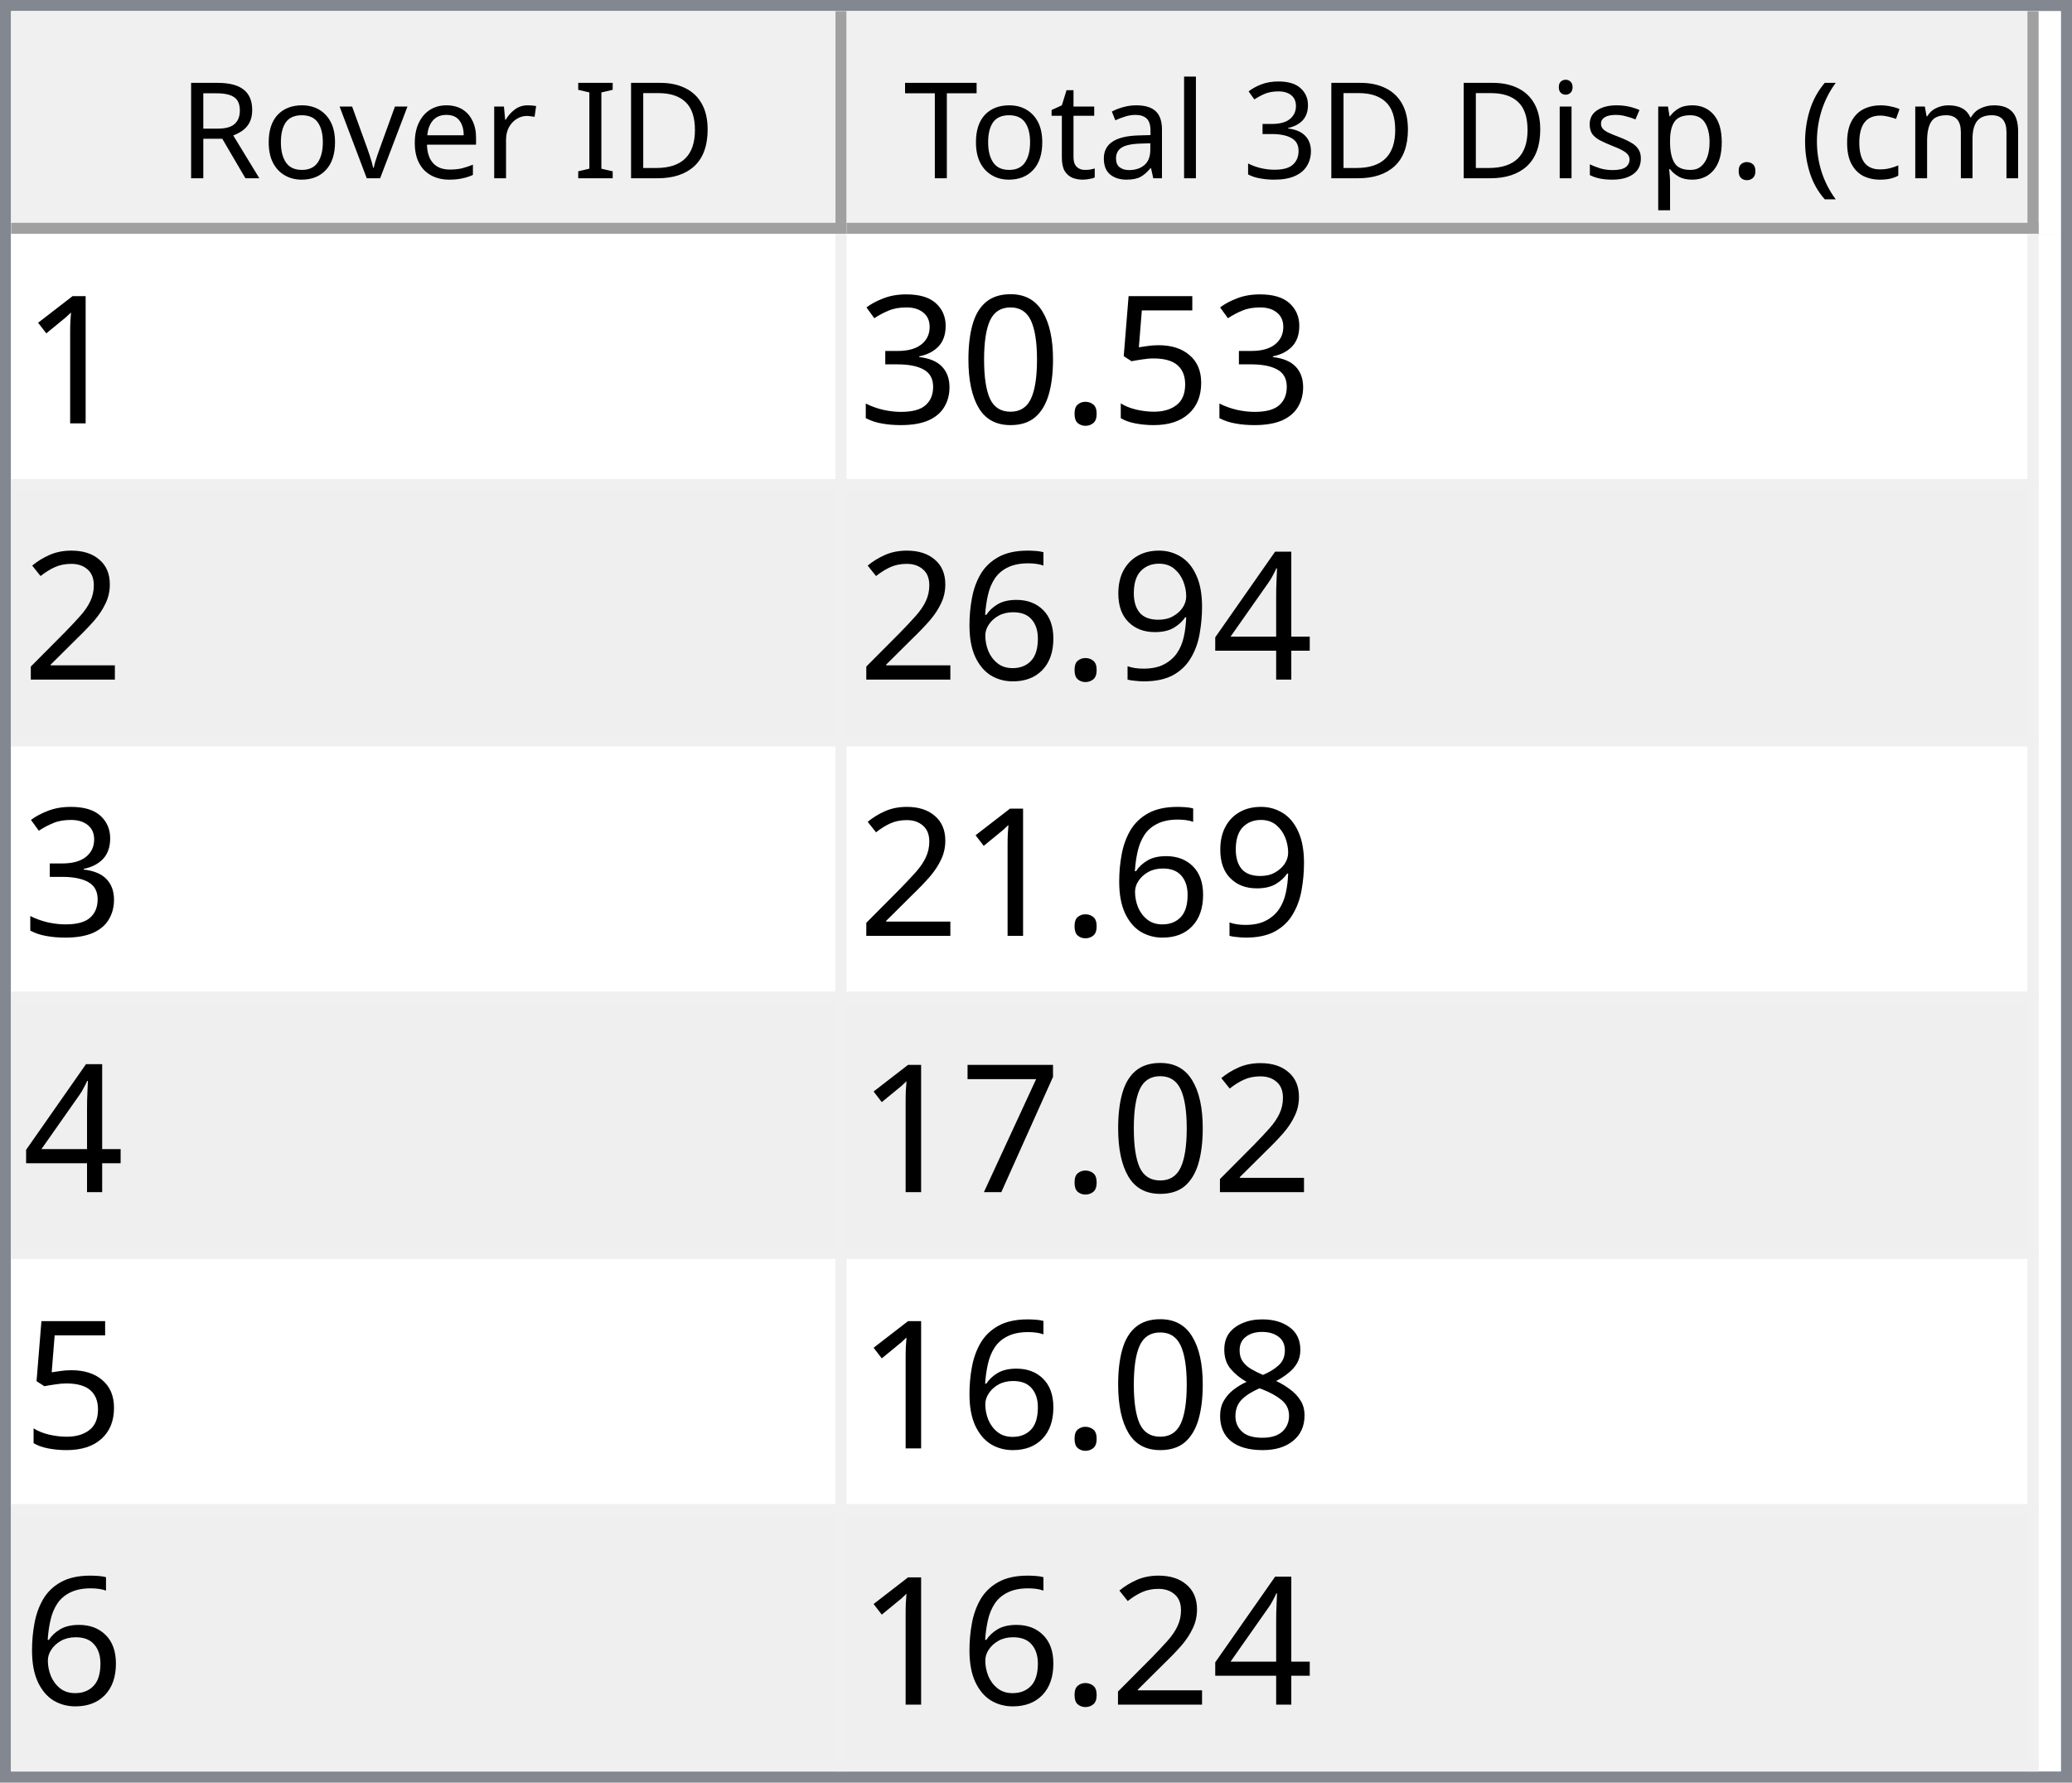
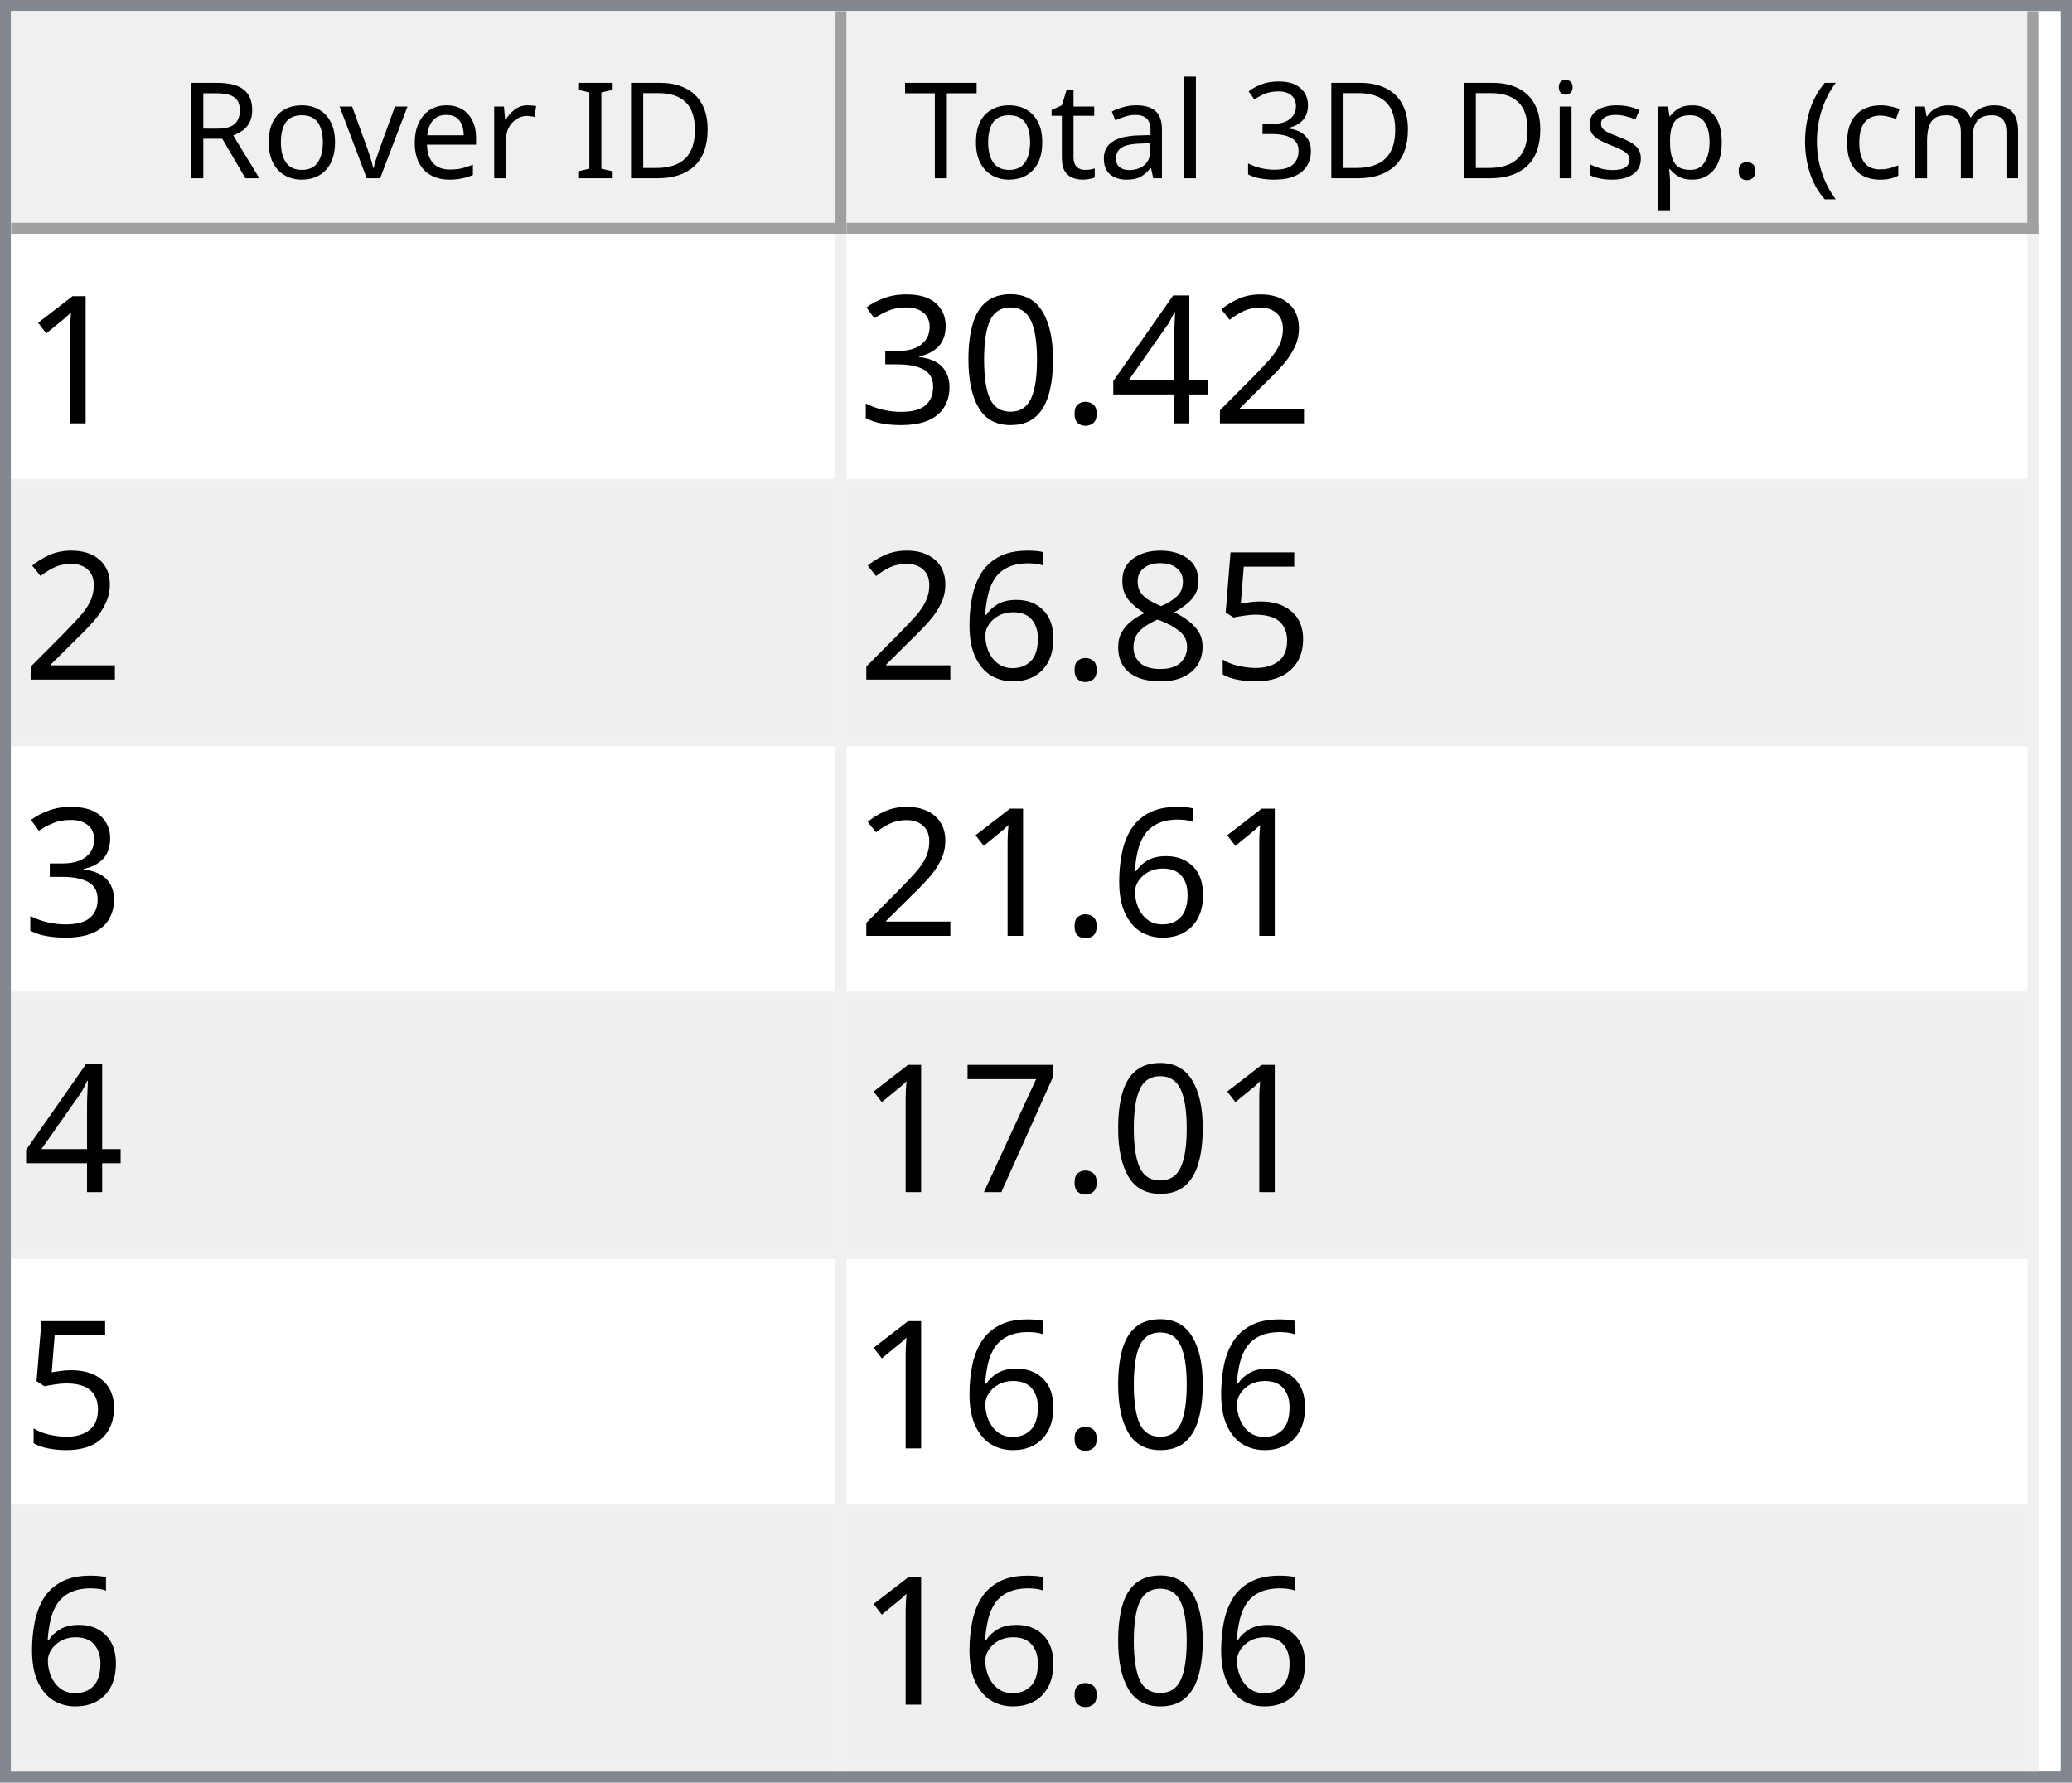
<svg xmlns="http://www.w3.org/2000/svg" style="fill-opacity:1; color-rendering:auto; color-interpolation:auto; text-rendering:auto; stroke:black; stroke-linecap:square; stroke-miterlimit:10; shape-rendering:auto; stroke-opacity:1; fill:black; stroke-dasharray:none; font-weight:normal; stroke-width:1; font-family:'Dialog'; font-style:normal; stroke-linejoin:miter; font-size:12px; stroke-dashoffset:0; image-rendering:auto;" width="186" height="160">
  <defs id="genericDefs" />
  <g>
    <defs id="defs1">
      <clipPath clipPathUnits="userSpaceOnUse" id="clipPath1">
        <path d="M0 0 L186 0 L186 160 L0 160 L0 0 Z" />
      </clipPath>
      <clipPath clipPathUnits="userSpaceOnUse" id="clipPath2">
        <path d="M0 0 L0 160 L186 160 L186 0 Z" />
      </clipPath>
      <clipPath clipPathUnits="userSpaceOnUse" id="clipPath3">
        <path d="M0 0 L0 20 L184 20 L184 0 Z" />
      </clipPath>
      <clipPath clipPathUnits="userSpaceOnUse" id="clipPath4">
        <path d="M0 0 L0 20 L75 20 L75 0 Z" />
      </clipPath>
      <clipPath clipPathUnits="userSpaceOnUse" id="clipPath5">
        <path d="M1 1 L1 19 L74 19 L74 1 Z" />
      </clipPath>
      <clipPath clipPathUnits="userSpaceOnUse" id="clipPath6">
        <path d="M0 0 L0 18 L73 18 L73 0 Z" />
      </clipPath>
      <clipPath clipPathUnits="userSpaceOnUse" id="clipPath7">
        <path d="M-0.5 -0.5 L-0.5 19.5 L74.5 19.5 L74.5 -0.5 Z" />
      </clipPath>
      <clipPath clipPathUnits="userSpaceOnUse" id="clipPath8">
        <path d="M0 0 L0 20 L107 20 L107 0 Z" />
      </clipPath>
      <clipPath clipPathUnits="userSpaceOnUse" id="clipPath9">
        <path d="M1 1 L1 19 L106 19 L106 1 Z" />
      </clipPath>
      <clipPath clipPathUnits="userSpaceOnUse" id="clipPath10">
        <path d="M0 0 L0 18 L105 18 L105 0 Z" />
      </clipPath>
      <clipPath clipPathUnits="userSpaceOnUse" id="clipPath11">
        <path d="M-0.5 -0.5 L-0.5 19.5 L106.5 19.5 L106.5 -0.5 Z" />
      </clipPath>
      <clipPath clipPathUnits="userSpaceOnUse" id="clipPath12">
        <path d="M0 0 L0 138 L184 138 L184 0 Z" />
      </clipPath>
      <clipPath clipPathUnits="userSpaceOnUse" id="clipPath13">
        <path d="M0 0 L0 138 L182 138 L182 0 Z" />
      </clipPath>
      <clipPath clipPathUnits="userSpaceOnUse" id="clipPath14">
        <path d="M-0.5 -0.5 L-0.5 137.5 L181.5 137.5 L181.5 -0.5 Z" />
      </clipPath>
      <clipPath clipPathUnits="userSpaceOnUse" id="clipPath15">
        <path d="M0 0 L0 22 L74 22 L74 0 Z" />
      </clipPath>
      <clipPath clipPathUnits="userSpaceOnUse" id="clipPath16">
        <path d="M0 0 L0 22 L106 22 L106 0 Z" />
      </clipPath>
      <font horiz-adv-x="64.551" id="font1">
        <font-face ascent="107.91" descent="25.098" units-per-em="100" style="font-style:normal; font-family:Segoe UI; font-weight:normal;" />
        <missing-glyph horiz-adv-x="64.551" d="M8.109 0 L8.109 68.266 L56.453 68.266 L56.453 0 L8.109 0 ZM15.328 7.234 L49.219 7.234 L49.219 61.031 L15.328 61.031 L15.328 7.234 Z" />
        <glyph unicode="D" horiz-adv-x="70.117" d="M9.188 0 L9.188 70.016 L28.516 70.016 Q65.531 70.016 65.531 35.891 Q65.531 19.672 55.25 9.836 Q44.969 0 27.734 0 L9.188 0 ZM17.391 62.594 L17.391 7.422 L27.828 7.422 Q41.609 7.422 49.273 14.797 Q56.938 22.172 56.938 35.688 Q56.938 62.594 28.328 62.594 L17.391 62.594 Z" />
        <glyph unicode="I" horiz-adv-x="26.611" d="M17.391 0 L9.188 0 L9.188 70.016 L17.391 70.016 L17.391 0 Z" />
        <glyph unicode=" " horiz-adv-x="27.393" d="" />
        <glyph unicode="r" horiz-adv-x="34.766" d="M34.188 41.891 Q32.078 43.5 28.125 43.5 Q23 43.5 19.555 38.672 Q16.109 33.844 16.109 25.484 L16.109 0 L8.109 0 L8.109 50 L16.109 50 L16.109 39.703 L16.312 39.703 Q18.016 44.969 21.531 47.922 Q25.047 50.875 29.391 50.875 Q32.516 50.875 34.188 50.203 L34.188 41.891 Z" />
        <glyph unicode="e" horiz-adv-x="52.295" d="M48.297 23 L12.984 23 Q13.188 14.656 17.484 10.109 Q21.781 5.562 29.297 5.562 Q37.75 5.562 44.828 11.141 L44.828 3.609 Q38.234 -1.172 27.391 -1.172 Q16.797 -1.172 10.742 5.641 Q4.688 12.453 4.688 24.812 Q4.688 36.469 11.305 43.82 Q17.922 51.172 27.734 51.172 Q37.547 51.172 42.922 44.828 Q48.297 38.484 48.297 27.203 L48.297 23 ZM40.094 29.781 Q40.047 36.719 36.75 40.578 Q33.453 44.438 27.594 44.438 Q21.922 44.438 17.969 40.383 Q14.016 36.328 13.094 29.781 L40.094 29.781 Z" />
        <glyph unicode="v" horiz-adv-x="47.9" d="M47.406 50 L27.484 0 L19.625 0 L0.688 50 L9.469 50 L22.172 13.672 Q23.578 9.672 23.922 6.688 L24.125 6.688 Q24.609 10.453 25.688 13.484 L38.969 50 L47.406 50 Z" />
        <glyph unicode="o" horiz-adv-x="58.594" d="M29 -1.172 Q17.922 -1.172 11.305 5.836 Q4.688 12.844 4.688 24.422 Q4.688 37.016 11.57 44.094 Q18.453 51.172 30.172 51.172 Q41.359 51.172 47.633 44.289 Q53.906 37.406 53.906 25.203 Q53.906 13.234 47.141 6.031 Q40.375 -1.172 29 -1.172 ZM29.594 44.438 Q21.875 44.438 17.383 39.188 Q12.891 33.938 12.891 24.703 Q12.891 15.828 17.43 10.695 Q21.969 5.562 29.594 5.562 Q37.359 5.562 41.531 10.594 Q45.703 15.625 45.703 24.906 Q45.703 34.281 41.531 39.359 Q37.359 44.438 29.594 44.438 Z" />
        <glyph unicode="R" horiz-adv-x="59.814" d="M59.375 0 L49.609 0 L37.891 19.625 Q36.281 22.359 34.766 24.289 Q33.25 26.219 31.664 27.438 Q30.078 28.656 28.25 29.219 Q26.422 29.781 24.125 29.781 L17.391 29.781 L17.391 0 L9.188 0 L9.188 70.016 L30.078 70.016 Q34.672 70.016 38.555 68.867 Q42.438 67.719 45.289 65.375 Q48.141 63.031 49.758 59.547 Q51.375 56.062 51.375 51.375 Q51.375 47.703 50.273 44.656 Q49.172 41.609 47.148 39.211 Q45.125 36.812 42.266 35.133 Q39.406 33.453 35.844 32.516 L35.844 32.328 Q37.594 31.547 38.891 30.547 Q40.188 29.547 41.359 28.18 Q42.531 26.812 43.68 25.078 Q44.828 23.344 46.234 21.047 L59.375 0 ZM17.391 62.594 L17.391 37.203 L28.516 37.203 Q31.594 37.203 34.203 38.133 Q36.812 39.062 38.719 40.797 Q40.625 42.531 41.703 45.047 Q42.781 47.562 42.781 50.688 Q42.781 56.297 39.141 59.445 Q35.5 62.594 28.609 62.594 L17.391 62.594 Z" />
        <glyph unicode=")" horiz-adv-x="30.176" d="M8.297 -15.922 L1.172 -15.922 Q16.406 2.344 16.406 26.812 Q16.406 51.469 1.078 70.016 L8.297 70.016 Q23.531 52.156 23.531 26.703 Q23.531 1.375 8.297 -15.922 Z" />
        <glyph unicode="m" horiz-adv-x="86.133" d="M79.109 0 L71.094 0 L71.094 28.719 Q71.094 37.016 68.531 40.727 Q65.969 44.438 59.906 44.438 Q54.781 44.438 51.195 39.75 Q47.609 35.062 47.609 28.516 L47.609 0 L39.594 0 L39.594 29.688 Q39.594 44.438 28.219 44.438 Q22.953 44.438 19.531 40.016 Q16.109 35.594 16.109 28.516 L16.109 0 L8.109 0 L8.109 50 L16.109 50 L16.109 42.094 L16.312 42.094 Q21.625 51.172 31.844 51.172 Q36.969 51.172 40.773 48.312 Q44.578 45.453 46 40.828 Q51.562 51.172 62.594 51.172 Q79.109 51.172 79.109 30.812 L79.109 0 Z" />
        <glyph unicode="c" horiz-adv-x="46.191" d="M42.188 2.297 Q36.422 -1.172 28.516 -1.172 Q17.828 -1.172 11.258 5.789 Q4.688 12.75 4.688 23.828 Q4.688 36.188 11.766 43.68 Q18.844 51.172 30.672 51.172 Q37.25 51.172 42.281 48.734 L42.281 40.531 Q36.719 44.438 30.375 44.438 Q22.703 44.438 17.797 38.945 Q12.891 33.453 12.891 24.516 Q12.891 15.719 17.508 10.641 Q22.125 5.562 29.891 5.562 Q36.422 5.562 42.188 9.906 L42.188 2.297 Z" />
        <glyph unicode="(" horiz-adv-x="30.176" d="M29.109 -15.922 L21.969 -15.922 Q6.844 1.375 6.844 26.703 Q6.844 52.156 21.969 70.016 L29.203 70.016 Q13.875 51.469 13.875 26.812 Q13.875 2.344 29.109 -15.922 Z" />
        <glyph unicode="." horiz-adv-x="21.68" d="M10.891 -1.078 Q8.641 -1.078 7.055 0.539 Q5.469 2.156 5.469 4.391 Q5.469 6.641 7.055 8.273 Q8.641 9.906 10.891 9.906 Q13.188 9.906 14.797 8.273 Q16.406 6.641 16.406 4.391 Q16.406 2.156 14.797 0.539 Q13.188 -1.078 10.891 -1.078 Z" />
        <glyph unicode="p" horiz-adv-x="58.789" d="M16.312 7.234 L16.109 7.234 L16.109 -23 L8.109 -23 L8.109 50 L16.109 50 L16.109 41.219 L16.312 41.219 Q22.219 51.172 33.594 51.172 Q43.266 51.172 48.688 44.461 Q54.109 37.75 54.109 26.469 Q54.109 13.922 48 6.375 Q41.891 -1.172 31.297 -1.172 Q21.578 -1.172 16.312 7.234 ZM16.109 27.391 L16.109 20.406 Q16.109 14.203 20.141 9.883 Q24.172 5.562 30.375 5.562 Q37.641 5.562 41.773 11.133 Q45.906 16.703 45.906 26.609 Q45.906 34.969 42.047 39.703 Q38.188 44.438 31.594 44.438 Q24.609 44.438 20.359 39.578 Q16.109 34.719 16.109 27.391 Z" />
        <glyph unicode="s" horiz-adv-x="42.432" d="M5.078 1.812 L5.078 10.406 Q11.625 5.562 19.484 5.562 Q30.031 5.562 30.031 12.594 Q30.031 14.594 29.125 15.992 Q28.219 17.391 26.68 18.461 Q25.141 19.531 23.07 20.383 Q21 21.234 18.609 22.172 Q15.281 23.484 12.766 24.828 Q10.25 26.172 8.57 27.859 Q6.891 29.547 6.031 31.695 Q5.172 33.844 5.172 36.719 Q5.172 40.234 6.789 42.945 Q8.406 45.656 11.086 47.484 Q13.766 49.312 17.211 50.242 Q20.656 51.172 24.312 51.172 Q30.812 51.172 35.938 48.922 L35.938 40.828 Q30.422 44.438 23.25 44.438 Q21 44.438 19.195 43.922 Q17.391 43.406 16.094 42.477 Q14.797 41.547 14.086 40.258 Q13.375 38.969 13.375 37.406 Q13.375 35.453 14.086 34.133 Q14.797 32.812 16.164 31.789 Q17.531 30.766 19.484 29.938 Q21.438 29.109 23.922 28.125 Q27.25 26.859 29.883 25.516 Q32.516 24.172 34.375 22.484 Q36.234 20.797 37.234 18.602 Q38.234 16.406 38.234 13.375 Q38.234 9.672 36.602 6.938 Q34.969 4.203 32.234 2.398 Q29.5 0.594 25.93 -0.289 Q22.359 -1.172 18.453 -1.172 Q10.75 -1.172 5.078 1.812 Z" />
        <glyph unicode="i" horiz-adv-x="24.219" d="M12.203 62.703 Q10.062 62.703 8.547 64.164 Q7.031 65.625 7.031 67.875 Q7.031 70.125 8.547 71.609 Q10.062 73.094 12.203 73.094 Q14.406 73.094 15.945 71.609 Q17.484 70.125 17.484 67.875 Q17.484 65.719 15.945 64.211 Q14.406 62.703 12.203 62.703 ZM16.109 0 L8.109 0 L8.109 50 L16.109 50 L16.109 0 Z" />
        <glyph unicode="3" horiz-adv-x="53.906" d="M46.531 19.828 Q46.531 15.094 44.75 11.211 Q42.969 7.328 39.719 4.57 Q36.469 1.812 31.93 0.297 Q27.391 -1.219 21.922 -1.219 Q11.922 -1.219 6 2.594 L6 11.188 Q13.094 5.609 22.219 5.609 Q25.875 5.609 28.828 6.539 Q31.781 7.469 33.906 9.227 Q36.031 10.984 37.18 13.477 Q38.328 15.969 38.328 19.094 Q38.328 32.812 18.797 32.812 L12.984 32.812 L12.984 39.594 L18.5 39.594 Q35.797 39.594 35.797 52.484 Q35.797 64.406 22.609 64.406 Q15.188 64.406 8.688 59.422 L8.688 67.188 Q15.375 71.188 24.609 71.188 Q29 71.188 32.57 69.969 Q36.141 68.75 38.68 66.555 Q41.219 64.359 42.609 61.281 Q44 58.203 44 54.5 Q44 40.672 30.031 36.719 L30.031 36.531 Q33.594 36.141 36.625 34.797 Q39.656 33.453 41.852 31.305 Q44.047 29.156 45.289 26.25 Q46.531 23.344 46.531 19.828 Z" />
        <glyph unicode="l" horiz-adv-x="24.219" d="M16.109 0 L8.109 0 L8.109 74.031 L16.109 74.031 L16.109 0 Z" />
        <glyph unicode="a" horiz-adv-x="50.879" d="M43.891 0 L35.891 0 L35.891 7.812 L35.688 7.812 Q30.469 -1.172 20.312 -1.172 Q12.844 -1.172 8.617 2.781 Q4.391 6.734 4.391 13.281 Q4.391 27.297 20.906 29.594 L35.891 31.688 Q35.891 44.438 25.594 44.438 Q16.547 44.438 9.281 38.281 L9.281 46.484 Q16.656 51.172 26.266 51.172 Q43.891 51.172 43.891 32.516 L43.891 0 ZM35.891 25.297 L23.828 23.641 Q18.266 22.859 15.43 20.875 Q12.594 18.891 12.594 13.875 Q12.594 10.203 15.211 7.883 Q17.828 5.562 22.172 5.562 Q28.125 5.562 32.008 9.742 Q35.891 13.922 35.891 20.312 L35.891 25.297 Z" />
        <glyph unicode="t" horiz-adv-x="33.887" d="M31.297 0.484 Q28.469 -1.078 23.828 -1.078 Q10.688 -1.078 10.688 13.578 L10.688 43.172 L2.094 43.172 L2.094 50 L10.688 50 L10.688 62.203 L18.703 64.797 L18.703 50 L31.297 50 L31.297 43.172 L18.703 43.172 L18.703 14.984 Q18.703 9.969 20.414 7.82 Q22.125 5.672 26.078 5.672 Q29.109 5.672 31.297 7.328 L31.297 0.484 Z" />
        <glyph unicode="T" horiz-adv-x="52.393" d="M50.594 62.594 L30.375 62.594 L30.375 0 L22.172 0 L22.172 62.594 L2 62.594 L2 70.016 L50.594 70.016 L50.594 62.594 Z" />
      </font>
      <font horiz-adv-x="75.0" id="font2">
        <font-face ascent="100.537" descent="21.973" units-per-em="100" style="font-style:normal; font-family:sans-serif; font-weight:normal;" />
        <missing-glyph horiz-adv-x="75.0" d="M12.5 0 L12.5 62.5 L62.5 62.5 L62.5 0 L12.5 0 ZM14.062 1.562 L60.938 1.562 L60.938 60.938 L14.062 60.938 L14.062 1.562 Z" />
        <glyph unicode="1" horiz-adv-x="55.615" d="M37.25 0 L28.469 0 L28.469 56 Q25.297 52.984 20.141 49.953 Q14.984 46.922 10.891 45.406 L10.891 53.906 Q18.266 57.375 23.781 62.305 Q29.297 67.234 31.594 71.875 L37.25 71.875 L37.25 0 Z" />
-         <glyph unicode="5" horiz-adv-x="55.615" d="M4.156 18.75 L13.375 19.531 Q14.406 12.797 18.141 9.398 Q21.875 6 27.156 6 Q33.5 6 37.891 10.789 Q42.281 15.578 42.281 23.484 Q42.281 31 38.062 35.352 Q33.844 39.703 27 39.703 Q22.75 39.703 19.336 37.773 Q15.922 35.844 13.969 32.766 L5.719 33.844 L12.641 70.609 L48.25 70.609 L48.25 62.203 L19.672 62.203 L15.828 42.969 Q22.266 47.469 29.344 47.469 Q38.719 47.469 45.164 40.969 Q51.609 34.469 51.609 24.266 Q51.609 14.547 45.953 7.469 Q39.062 -1.219 27.156 -1.219 Q17.391 -1.219 11.211 4.25 Q5.031 9.719 4.156 18.75 Z" />
+         <glyph unicode="2" horiz-adv-x="55.615" d="M50.344 8.453 L50.344 0 L3.031 0 Q2.938 3.172 4.047 6.109 Q5.859 10.938 9.836 15.625 Q13.812 20.312 21.344 26.469 Q33.016 36.031 37.117 41.625 Q41.219 47.219 41.219 52.203 Q41.219 57.422 37.477 61.008 Q33.734 64.594 27.734 64.594 Q21.391 64.594 17.578 60.789 Q13.766 56.984 13.719 50.25 L4.688 51.172 Q5.609 61.281 11.664 66.578 Q17.719 71.875 27.938 71.875 Q38.234 71.875 44.242 66.164 Q50.25 60.453 50.25 52 Q50.25 47.703 48.492 43.555 Q46.734 39.406 42.656 34.812 Q38.578 30.219 29.109 22.219 Q21.188 15.578 18.945 13.211 Q16.703 10.844 15.234 8.453 L50.344 8.453 Z" />
+         <glyph unicode="4" horiz-adv-x="55.615" d="M32.328 0 L32.328 17.141 L1.266 17.141 L1.266 25.203 L33.938 71.578 L41.109 71.578 L41.109 25.203 L50.781 25.203 L50.781 17.141 L41.109 17.141 L41.109 0 L32.328 0 ZM32.328 25.203 L32.328 57.469 L9.906 25.203 L32.328 25.203 Z" />
        <glyph unicode="." horiz-adv-x="27.783" d="M9.078 0 L9.078 10.016 L19.094 10.016 L19.094 0 L9.078 0 Z" />
        <glyph unicode="0" horiz-adv-x="55.615" d="M4.156 35.297 Q4.156 48 6.766 55.742 Q9.375 63.484 14.523 67.68 Q19.672 71.875 27.484 71.875 Q33.25 71.875 37.594 69.555 Q41.938 67.234 44.773 62.867 Q47.609 58.5 49.219 52.227 Q50.828 45.953 50.828 35.297 Q50.828 22.703 48.242 14.969 Q45.656 7.234 40.508 3.008 Q35.359 -1.219 27.484 -1.219 Q17.141 -1.219 11.234 6.203 Q4.156 15.141 4.156 35.297 ZM13.188 35.297 Q13.188 17.672 17.312 11.836 Q21.438 6 27.484 6 Q33.547 6 37.672 11.859 Q41.797 17.719 41.797 35.297 Q41.797 52.984 37.672 58.789 Q33.547 64.594 27.391 64.594 Q21.344 64.594 17.719 59.469 Q13.188 52.938 13.188 35.297 Z" />
        <glyph unicode="3" horiz-adv-x="55.615" d="M4.203 18.891 L12.984 20.062 Q14.5 12.594 18.141 9.297 Q21.781 6 27 6 Q33.203 6 37.477 10.297 Q41.75 14.594 41.75 20.953 Q41.75 27 37.797 30.93 Q33.844 34.859 27.734 34.859 Q25.25 34.859 21.531 33.891 L22.516 41.609 Q23.391 41.5 23.922 41.5 Q29.547 41.5 34.039 44.43 Q38.531 47.359 38.531 53.469 Q38.531 58.297 35.258 61.477 Q31.984 64.656 26.812 64.656 Q21.688 64.656 18.266 61.43 Q14.844 58.203 13.875 51.766 L5.078 53.328 Q6.688 62.156 12.398 67.016 Q18.109 71.875 26.609 71.875 Q32.469 71.875 37.398 69.359 Q42.328 66.844 44.945 62.5 Q47.562 58.156 47.562 53.266 Q47.562 48.641 45.07 44.828 Q42.578 41.016 37.703 38.766 Q44.047 37.312 47.562 32.695 Q51.078 28.078 51.078 21.141 Q51.078 11.766 44.242 5.25 Q37.406 -1.266 26.953 -1.266 Q17.531 -1.266 11.305 4.352 Q5.078 9.969 4.203 18.891 Z" />
-         <glyph unicode="2" horiz-adv-x="55.615" d="M50.344 8.453 L50.344 0 L3.031 0 Q2.938 3.172 4.047 6.109 Q5.859 10.938 9.836 15.625 Q13.812 20.312 21.344 26.469 Q33.016 36.031 37.117 41.625 Q41.219 47.219 41.219 52.203 Q41.219 57.422 37.477 61.008 Q33.734 64.594 27.734 64.594 Q21.391 64.594 17.578 60.789 Q13.766 56.984 13.719 50.25 L4.688 51.172 Q5.609 61.281 11.664 66.578 Q17.719 71.875 27.938 71.875 Q38.234 71.875 44.242 66.164 Q50.25 60.453 50.25 52 Q50.25 47.703 48.492 43.555 Q46.734 39.406 42.656 34.812 Q38.578 30.219 29.109 22.219 Q21.188 15.578 18.945 13.211 Q16.703 10.844 15.234 8.453 L50.344 8.453 Z" />
-         <glyph unicode="4" horiz-adv-x="55.615" d="M32.328 0 L32.328 17.141 L1.266 17.141 L1.266 25.203 L33.938 71.578 L41.109 71.578 L41.109 25.203 L50.781 25.203 L50.781 17.141 L41.109 17.141 L41.109 0 L32.328 0 ZM32.328 25.203 L32.328 57.469 L9.906 25.203 L32.328 25.203 Z" />
-         <glyph unicode="9" horiz-adv-x="55.615" d="M5.469 16.547 L13.922 17.328 Q14.984 11.375 18.016 8.688 Q21.047 6 25.781 6 Q29.828 6 32.883 7.859 Q35.938 9.719 37.891 12.82 Q39.844 15.922 41.164 21.195 Q42.484 26.469 42.484 31.938 Q42.484 32.516 42.438 33.688 Q39.797 29.5 35.234 26.883 Q30.672 24.266 25.344 24.266 Q16.453 24.266 10.305 30.711 Q4.156 37.156 4.156 47.703 Q4.156 58.594 10.578 65.234 Q17 71.875 26.656 71.875 Q33.641 71.875 39.43 68.117 Q45.219 64.359 48.219 57.398 Q51.219 50.438 51.219 37.25 Q51.219 23.531 48.242 15.406 Q45.266 7.281 39.383 3.031 Q33.5 -1.219 25.594 -1.219 Q17.188 -1.219 11.867 3.445 Q6.547 8.109 5.469 16.547 ZM41.453 48.141 Q41.453 55.719 37.43 60.156 Q33.406 64.594 27.734 64.594 Q21.875 64.594 17.531 59.812 Q13.188 55.031 13.188 47.406 Q13.188 40.578 17.312 36.305 Q21.438 32.031 27.484 32.031 Q33.594 32.031 37.523 36.305 Q41.453 40.578 41.453 48.141 Z" />
+         <glyph unicode="5" horiz-adv-x="55.615" d="M4.156 18.75 L13.375 19.531 Q14.406 12.797 18.141 9.398 Q21.875 6 27.156 6 Q33.5 6 37.891 10.789 Q42.281 15.578 42.281 23.484 Q42.281 31 38.062 35.352 Q33.844 39.703 27 39.703 Q22.75 39.703 19.336 37.773 Q15.922 35.844 13.969 32.766 L5.719 33.844 L12.641 70.609 L48.25 70.609 L48.25 62.203 L19.672 62.203 L15.828 42.969 Q22.266 47.469 29.344 47.469 Q38.719 47.469 45.164 40.969 Q51.609 34.469 51.609 24.266 Q51.609 14.547 45.953 7.469 Q39.062 -1.219 27.156 -1.219 Q17.391 -1.219 11.211 4.25 Q5.031 9.719 4.156 18.75 Z" />
+         <glyph unicode="8" horiz-adv-x="55.615" d="M17.672 38.812 Q12.203 40.828 9.57 44.539 Q6.938 48.25 6.938 53.422 Q6.938 61.234 12.555 66.555 Q18.172 71.875 27.484 71.875 Q36.859 71.875 42.578 66.43 Q48.297 60.984 48.297 53.172 Q48.297 48.188 45.68 44.508 Q43.062 40.828 37.75 38.812 Q44.344 36.672 47.781 31.883 Q51.219 27.094 51.219 20.453 Q51.219 11.281 44.727 5.031 Q38.234 -1.219 27.641 -1.219 Q17.047 -1.219 10.547 5.055 Q4.047 11.328 4.047 20.703 Q4.047 27.688 7.594 32.398 Q11.141 37.109 17.672 38.812 ZM15.922 53.719 Q15.922 48.641 19.195 45.414 Q22.469 42.188 27.688 42.188 Q32.766 42.188 36.016 45.383 Q39.266 48.578 39.266 53.219 Q39.266 58.062 35.914 61.359 Q32.562 64.656 27.594 64.656 Q22.562 64.656 19.242 61.43 Q15.922 58.203 15.922 53.719 ZM13.094 20.656 Q13.094 16.891 14.875 13.375 Q16.656 9.859 20.172 7.93 Q23.688 6 27.734 6 Q34.031 6 38.133 10.055 Q42.234 14.109 42.234 20.359 Q42.234 26.703 38.016 30.859 Q33.797 35.016 27.438 35.016 Q21.234 35.016 17.164 30.914 Q13.094 26.812 13.094 20.656 Z" />
        <glyph unicode="6" horiz-adv-x="55.615" d="M49.75 54.047 L41.016 53.375 Q39.844 58.547 37.703 60.891 Q34.125 64.656 28.906 64.656 Q24.703 64.656 21.531 62.312 Q17.391 59.281 14.992 53.469 Q12.594 47.656 12.5 36.922 Q15.672 41.75 20.266 44.094 Q24.859 46.438 29.891 46.438 Q38.672 46.438 44.852 39.969 Q51.031 33.5 51.031 23.25 Q51.031 16.5 48.125 10.719 Q45.219 4.938 40.141 1.859 Q35.062 -1.219 28.609 -1.219 Q17.625 -1.219 10.695 6.859 Q3.766 14.938 3.766 33.5 Q3.766 54.25 11.422 63.672 Q18.109 71.875 29.438 71.875 Q37.891 71.875 43.289 67.141 Q48.688 62.406 49.75 54.047 ZM13.875 23.188 Q13.875 18.656 15.797 14.508 Q17.719 10.359 21.188 8.18 Q24.656 6 28.469 6 Q34.031 6 38.039 10.492 Q42.047 14.984 42.047 22.703 Q42.047 30.125 38.086 34.398 Q34.125 38.672 28.125 38.672 Q22.172 38.672 18.023 34.398 Q13.875 30.125 13.875 23.188 Z" />
        <glyph unicode="7" horiz-adv-x="55.615" d="M4.734 62.203 L4.734 70.656 L51.078 70.656 L51.078 63.812 Q44.234 56.547 37.523 44.484 Q30.812 32.422 27.156 19.672 Q24.516 10.688 23.781 0 L14.75 0 Q14.891 8.453 18.062 20.414 Q21.234 32.375 27.172 43.484 Q33.109 54.594 39.797 62.203 L4.734 62.203 Z" />
-         <glyph unicode="8" horiz-adv-x="55.615" d="M17.672 38.812 Q12.203 40.828 9.57 44.539 Q6.938 48.25 6.938 53.422 Q6.938 61.234 12.555 66.555 Q18.172 71.875 27.484 71.875 Q36.859 71.875 42.578 66.43 Q48.297 60.984 48.297 53.172 Q48.297 48.188 45.68 44.508 Q43.062 40.828 37.75 38.812 Q44.344 36.672 47.781 31.883 Q51.219 27.094 51.219 20.453 Q51.219 11.281 44.727 5.031 Q38.234 -1.219 27.641 -1.219 Q17.047 -1.219 10.547 5.055 Q4.047 11.328 4.047 20.703 Q4.047 27.688 7.594 32.398 Q11.141 37.109 17.672 38.812 ZM15.922 53.719 Q15.922 48.641 19.195 45.414 Q22.469 42.188 27.688 42.188 Q32.766 42.188 36.016 45.383 Q39.266 48.578 39.266 53.219 Q39.266 58.062 35.914 61.359 Q32.562 64.656 27.594 64.656 Q22.562 64.656 19.242 61.43 Q15.922 58.203 15.922 53.719 ZM13.094 20.656 Q13.094 16.891 14.875 13.375 Q16.656 9.859 20.172 7.93 Q23.688 6 27.734 6 Q34.031 6 38.133 10.055 Q42.234 14.109 42.234 20.359 Q42.234 26.703 38.016 30.859 Q33.797 35.016 27.438 35.016 Q21.234 35.016 17.164 30.914 Q13.094 26.812 13.094 20.656 Z" />
      </font>
    </defs>
    <g style="fill:white; stroke:white;">
      <rect x="0" y="0" width="186" style="clip-path:url(#clipPath1); stroke:none;" height="160" />
    </g>
    <g style="fill:white; text-rendering:optimizeSpeed; color-rendering:optimizeSpeed; image-rendering:optimizeSpeed; shape-rendering:crispEdges; stroke:white; color-interpolation:sRGB;">
      <rect x="0" width="186" height="160" y="0" style="stroke:none;" />
      <path style="stroke:none;" d="M0 160 L186 160 L186 0 L0 0 Z" />
    </g>
    <g style="fill:rgb(240,240,240); font-family:'Segoe UI'; stroke:rgb(240,240,240);">
      <rect x="0" y="0" width="186" style="clip-path:url(#clipPath2); stroke:none;" height="160" />
    </g>
    <g style="fill:rgb(130,135,144); font-family:'Segoe UI'; stroke:rgb(130,135,144);">
      <path d="M0 0 L186 0 L186 160 L0 160 L0 0 ZM1 1 L185 1 L185 159 L1 159 L1 1 Z" style="fill-rule:evenodd; clip-path:url(#clipPath2); stroke:none;" />
    </g>
    <g style="fill:white; font-family:'Segoe UI'; stroke:white;" transform="translate(1,1)">
      <rect x="0" y="0" width="184" style="clip-path:url(#clipPath3); stroke:none;" height="20" />
    </g>
    <g style="fill:rgb(240,240,240); font-family:'Segoe UI'; stroke:rgb(240,240,240);" transform="translate(1,1)">
      <rect x="0" y="0" width="75" style="clip-path:url(#clipPath4); stroke:none;" height="20" />
    </g>
    <g style="font-family:'Segoe UI';" transform="translate(2,2)">
      <text x="14" xml:space="preserve" y="14" style="clip-path:url(#clipPath6); stroke:none;">Rover ID</text>
    </g>
    <g style="fill:rgb(160,160,160); font-family:'Segoe UI'; stroke:rgb(160,160,160); stroke-linejoin:bevel;" transform="translate(1.5,1.5)">
      <line x1="74" x2="74" y1="0" style="fill:none; clip-path:url(#clipPath7);" y2="19" />
    </g>
    <g style="fill:rgb(160,160,160); font-family:'Segoe UI'; stroke:rgb(160,160,160); stroke-linejoin:bevel;" transform="matrix(1,0,0,1,1,1) translate(0.5,0.5)">
      <line x1="0" x2="74" y1="19" style="fill:none; clip-path:url(#clipPath7);" y2="19" />
    </g>
    <g style="fill:rgb(240,240,240); font-family:'Segoe UI'; stroke:rgb(240,240,240);" transform="translate(76,1)">
      <rect x="0" y="0" width="107" style="clip-path:url(#clipPath8); stroke:none;" height="20" />
    </g>
    <g style="font-family:'Segoe UI';" transform="translate(77,2)">
      <text x="1" xml:space="preserve" y="14" style="clip-path:url(#clipPath10); stroke:none;"> Total 3D Disp. (cm)</text>
    </g>
    <g style="fill:rgb(160,160,160); font-family:'Segoe UI'; stroke:rgb(160,160,160); stroke-linejoin:bevel;" transform="translate(76.5,1.5)">
      <line x1="106" x2="106" y1="0" style="fill:none; clip-path:url(#clipPath11);" y2="19" />
    </g>
    <g style="fill:rgb(160,160,160); font-family:'Segoe UI'; stroke:rgb(160,160,160); stroke-linejoin:bevel;" transform="matrix(1,0,0,1,76,1) translate(0.5,0.5)">
      <line x1="0" x2="106" y1="19" style="fill:none; clip-path:url(#clipPath11);" y2="19" />
    </g>
    <g style="fill:white; font-family:'Segoe UI'; stroke:white;" transform="translate(1,21)">
      <rect x="0" y="0" width="184" style="clip-path:url(#clipPath12); stroke:none;" height="138" />
    </g>
    <g style="fill:rgb(240,240,240); font-size:16px; font-family:sans-serif; stroke:rgb(240,240,240);" transform="translate(1,21)">
      <rect x="0" y="0" width="182" style="clip-path:url(#clipPath13); stroke:none;" height="138" />
      <line transform="translate(0.5,0.5)" x1="0" x2="181" y1="22" style="clip-path:url(#clipPath14); fill:none; stroke-linejoin:bevel;" y2="22" />
    </g>
    <g transform="matrix(1,0,0,1,1,21) translate(0.5,0.5)" style="fill:rgb(240,240,240); font-size:16px; font-family:sans-serif; stroke:rgb(240,240,240); stroke-linejoin:bevel;">
      <line x1="0" x2="181" y1="45" style="fill:none; clip-path:url(#clipPath14);" y2="45" />
    </g>
    <g transform="matrix(1,0,0,1,1,21) translate(0.5,0.5)" style="fill:rgb(240,240,240); font-size:16px; font-family:sans-serif; stroke:rgb(240,240,240); stroke-linejoin:bevel;">
      <line x1="0" x2="181" y1="68" style="fill:none; clip-path:url(#clipPath14);" y2="68" />
    </g>
    <g transform="matrix(1,0,0,1,1,21) translate(0.5,0.5)" style="fill:rgb(240,240,240); font-size:16px; font-family:sans-serif; stroke:rgb(240,240,240); stroke-linejoin:bevel;">
      <line x1="0" x2="181" y1="91" style="fill:none; clip-path:url(#clipPath14);" y2="91" />
    </g>
    <g transform="matrix(1,0,0,1,1,21) translate(0.5,0.5)" style="fill:rgb(240,240,240); font-size:16px; font-family:sans-serif; stroke:rgb(240,240,240); stroke-linejoin:bevel;">
      <line x1="0" x2="181" y1="114" style="fill:none; clip-path:url(#clipPath14);" y2="114" />
    </g>
    <g transform="matrix(1,0,0,1,1,21) translate(0.5,0.5)" style="fill:rgb(240,240,240); font-size:16px; font-family:sans-serif; stroke:rgb(240,240,240); stroke-linejoin:bevel;">
      <line x1="0" x2="181" y1="137" style="fill:none; clip-path:url(#clipPath14);" y2="137" />
    </g>
    <g transform="matrix(1,0,0,1,1,21) translate(0.5,0.5)" style="fill:rgb(240,240,240); font-size:16px; font-family:sans-serif; stroke:rgb(240,240,240); stroke-linejoin:bevel;">
      <line x1="74" x2="74" y1="0" style="fill:none; clip-path:url(#clipPath14);" y2="137" />
    </g>
    <g transform="matrix(1,0,0,1,1,21) translate(0.5,0.5)" style="fill:rgb(240,240,240); font-size:16px; font-family:sans-serif; stroke:rgb(240,240,240); stroke-linejoin:bevel;">
      <line x1="181" x2="181" y1="0" style="fill:none; clip-path:url(#clipPath14);" y2="137" />
    </g>
    <g style="fill:white; font-size:16px; font-family:sans-serif; stroke:white;" transform="matrix(1,0,0,1,1,21)">
      <rect x="0" y="0" width="74" style="clip-path:url(#clipPath15); stroke:none;" height="22" />
      <text x="1" y="17" style="fill:black; clip-path:url(#clipPath15); stroke:none;" xml:space="preserve">1</text>
    </g>
    <g style="fill:white; font-size:16px; font-family:sans-serif; stroke:white;" transform="matrix(1,0,0,1,1,21) translate(75,0)">
      <rect x="0" y="0" width="106" style="clip-path:url(#clipPath16); stroke:none;" height="22" />
-       <text x="1" y="17" style="fill:black; clip-path:url(#clipPath16); stroke:none;" xml:space="preserve">30.53</text>
+       <text x="1" y="17" style="fill:black; clip-path:url(#clipPath16); stroke:none;" xml:space="preserve">30.42</text>
    </g>
    <g style="fill:rgb(239,239,239); font-size:16px; font-family:sans-serif; stroke:rgb(239,239,239);" transform="matrix(1,0,0,1,1,21) translate(0,23)">
      <rect x="0" y="0" width="74" style="clip-path:url(#clipPath15); stroke:none;" height="22" />
      <text x="1" y="17" style="fill:black; clip-path:url(#clipPath15); stroke:none;" xml:space="preserve">2</text>
    </g>
    <g style="fill:rgb(239,239,239); font-size:16px; font-family:sans-serif; stroke:rgb(239,239,239);" transform="matrix(1,0,0,1,1,21) translate(75,23)">
      <rect x="0" y="0" width="106" style="clip-path:url(#clipPath16); stroke:none;" height="22" />
-       <text x="1" y="17" style="fill:black; clip-path:url(#clipPath16); stroke:none;" xml:space="preserve">26.94</text>
+       <text x="1" y="17" style="fill:black; clip-path:url(#clipPath16); stroke:none;" xml:space="preserve">26.85</text>
    </g>
    <g style="fill:white; font-size:16px; font-family:sans-serif; stroke:white;" transform="matrix(1,0,0,1,1,21) translate(0,46)">
      <rect x="0" y="0" width="74" style="clip-path:url(#clipPath15); stroke:none;" height="22" />
      <text x="1" y="17" style="fill:black; clip-path:url(#clipPath15); stroke:none;" xml:space="preserve">3</text>
    </g>
    <g style="fill:white; font-size:16px; font-family:sans-serif; stroke:white;" transform="matrix(1,0,0,1,1,21) translate(75,46)">
      <rect x="0" y="0" width="106" style="clip-path:url(#clipPath16); stroke:none;" height="22" />
-       <text x="1" y="17" style="fill:black; clip-path:url(#clipPath16); stroke:none;" xml:space="preserve">21.69</text>
+       <text x="1" y="17" style="fill:black; clip-path:url(#clipPath16); stroke:none;" xml:space="preserve">21.61</text>
    </g>
    <g style="fill:rgb(239,239,239); font-size:16px; font-family:sans-serif; stroke:rgb(239,239,239);" transform="matrix(1,0,0,1,1,21) translate(0,69)">
      <rect x="0" y="0" width="74" style="clip-path:url(#clipPath15); stroke:none;" height="22" />
      <text x="1" y="17" style="fill:black; clip-path:url(#clipPath15); stroke:none;" xml:space="preserve">4</text>
    </g>
    <g style="fill:rgb(239,239,239); font-size:16px; font-family:sans-serif; stroke:rgb(239,239,239);" transform="matrix(1,0,0,1,1,21) translate(75,69)">
      <rect x="0" y="0" width="106" style="clip-path:url(#clipPath16); stroke:none;" height="22" />
-       <text x="1" y="17" style="fill:black; clip-path:url(#clipPath16); stroke:none;" xml:space="preserve">17.02</text>
+       <text x="1" y="17" style="fill:black; clip-path:url(#clipPath16); stroke:none;" xml:space="preserve">17.01</text>
    </g>
    <g style="fill:white; font-size:16px; font-family:sans-serif; stroke:white;" transform="matrix(1,0,0,1,1,21) translate(0,92)">
      <rect x="0" y="0" width="74" style="clip-path:url(#clipPath15); stroke:none;" height="22" />
      <text x="1" y="17" style="fill:black; clip-path:url(#clipPath15); stroke:none;" xml:space="preserve">5</text>
    </g>
    <g style="fill:white; font-size:16px; font-family:sans-serif; stroke:white;" transform="matrix(1,0,0,1,1,21) translate(75,92)">
      <rect x="0" y="0" width="106" style="clip-path:url(#clipPath16); stroke:none;" height="22" />
-       <text x="1" y="17" style="fill:black; clip-path:url(#clipPath16); stroke:none;" xml:space="preserve">16.08</text>
+       <text x="1" y="17" style="fill:black; clip-path:url(#clipPath16); stroke:none;" xml:space="preserve">16.06</text>
    </g>
    <g style="fill:rgb(239,239,239); font-size:16px; font-family:sans-serif; stroke:rgb(239,239,239);" transform="matrix(1,0,0,1,1,21) translate(0,115)">
      <rect x="0" y="0" width="74" style="clip-path:url(#clipPath15); stroke:none;" height="22" />
      <text x="1" y="17" style="fill:black; clip-path:url(#clipPath15); stroke:none;" xml:space="preserve">6</text>
    </g>
    <g style="fill:rgb(239,239,239); font-size:16px; font-family:sans-serif; stroke:rgb(239,239,239);" transform="matrix(1,0,0,1,1,21) translate(75,115)">
      <rect x="0" y="0" width="106" style="clip-path:url(#clipPath16); stroke:none;" height="22" />
-       <text x="1" y="17" style="fill:black; clip-path:url(#clipPath16); stroke:none;" xml:space="preserve">16.24</text>
+       <text x="1" y="17" style="fill:black; clip-path:url(#clipPath16); stroke:none;" xml:space="preserve">16.06</text>
    </g>
  </g>
</svg>
